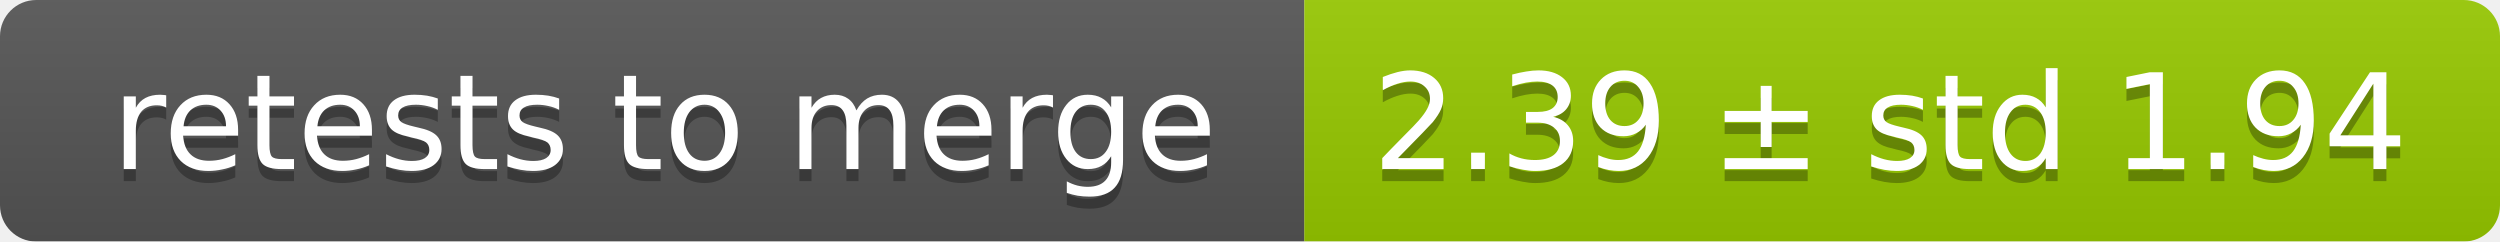
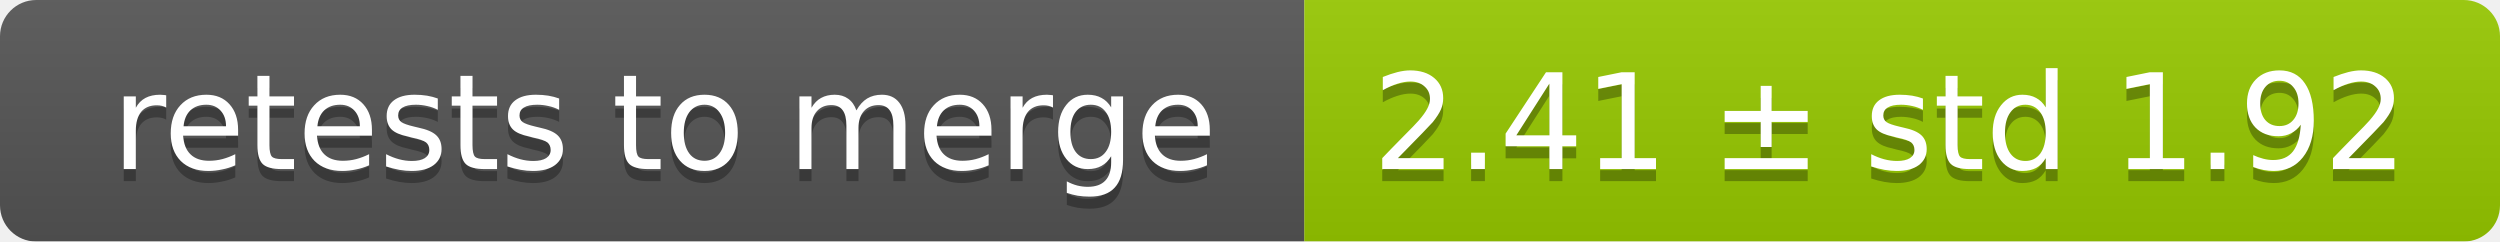
<svg xmlns="http://www.w3.org/2000/svg" width="207" height="20">
  <linearGradient id="smooth" x2="0" y2="100%">
    <stop offset="0" stop-color="#bbb" stop-opacity=".1" />
    <stop offset="1" stop-opacity=".1" />
  </linearGradient>
  <mask id="round">
    <rect width="207" height="20" rx="3" fill="#fff" />
  </mask>
  <g mask="url(#round)">
    <rect width="108" height="20" fill="#555" />
    <rect x="108" width="99" height="20" fill="#97ca00" />
    <rect width="207" height="20" fill="url(#smooth)" />
  </g>
  <g fill="#fff" text-anchor="middle" font-family="DejaVu Sans,Verdana,Geneva,sans-serif" font-size="11">
    <text x="55" y="15" fill="#010101" fill-opacity=".3">retests to merge</text>
    <text x="55" y="14">retests to merge</text>
-     <text x="156.5" y="15" fill="#010101" fill-opacity=".3">2.39 ± std 1.94</text>
-     <text x="156.5" y="14">2.39 ± std 1.94</text>
+     <text x="156.5" y="15" fill="#010101" fill-opacity=".3">2.41 ± std 1.92</text>
+     <text x="156.5" y="14">2.41 ± std 1.92</text>
  </g>
</svg>
